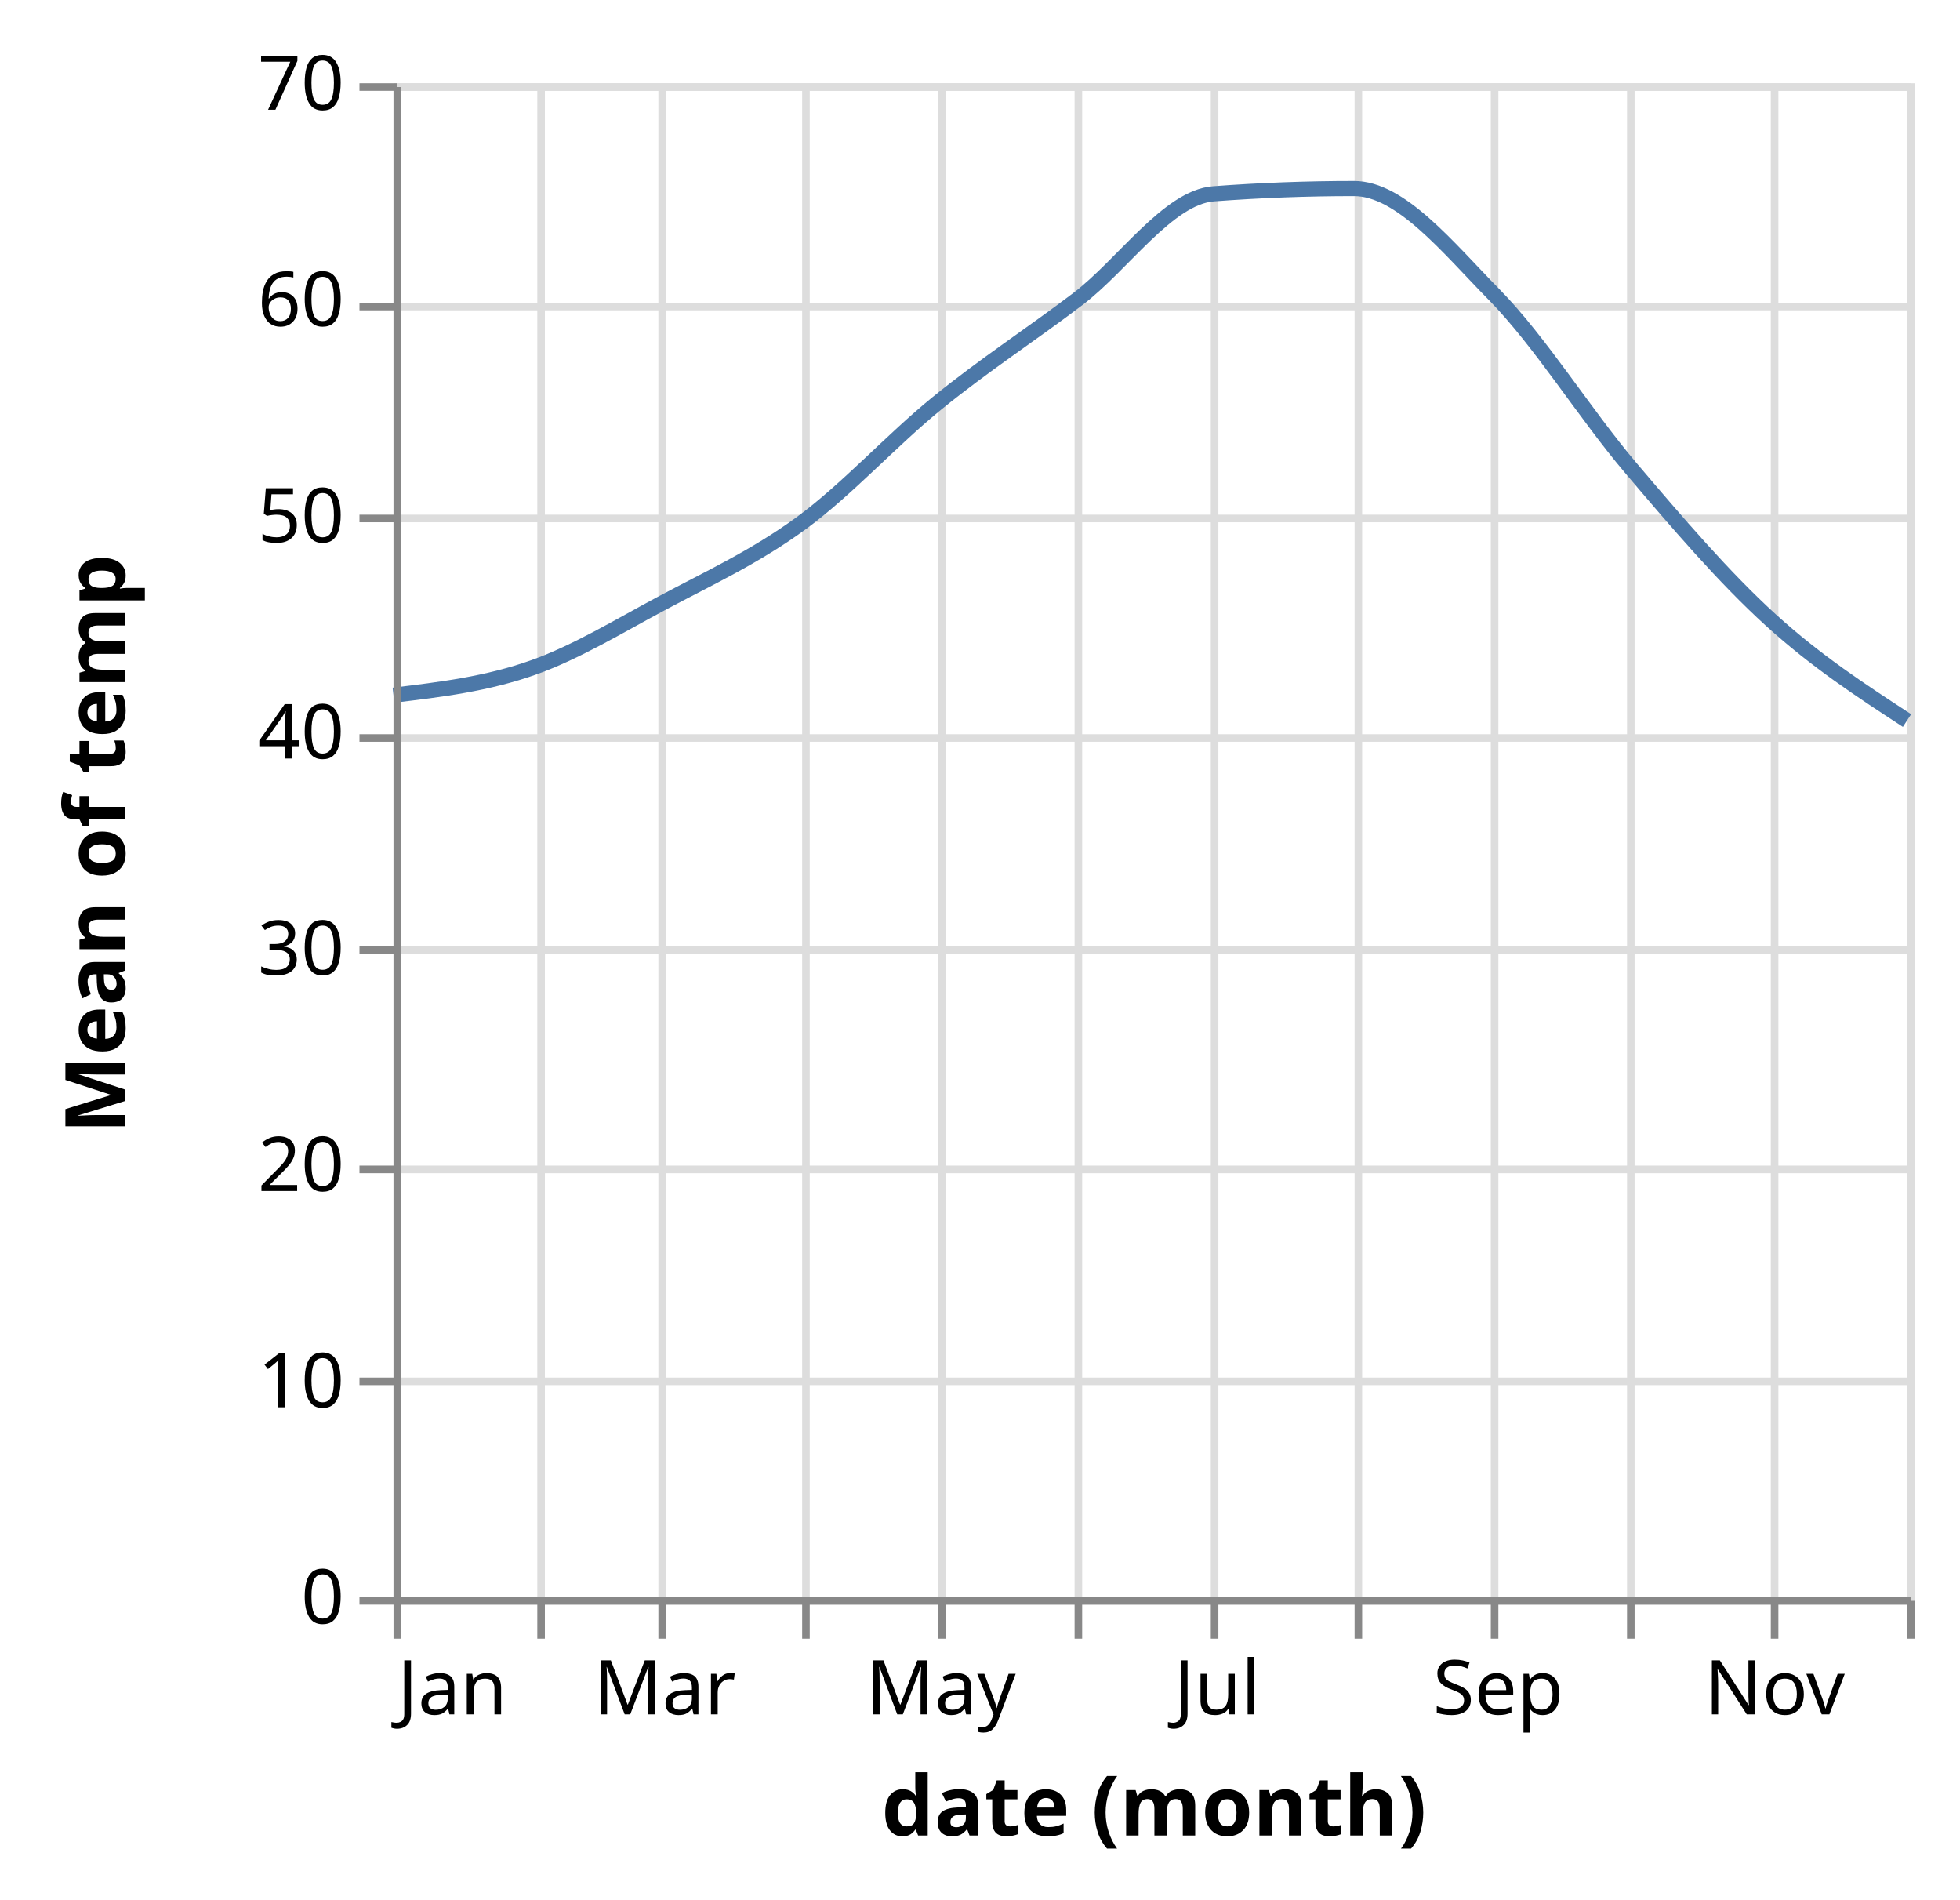
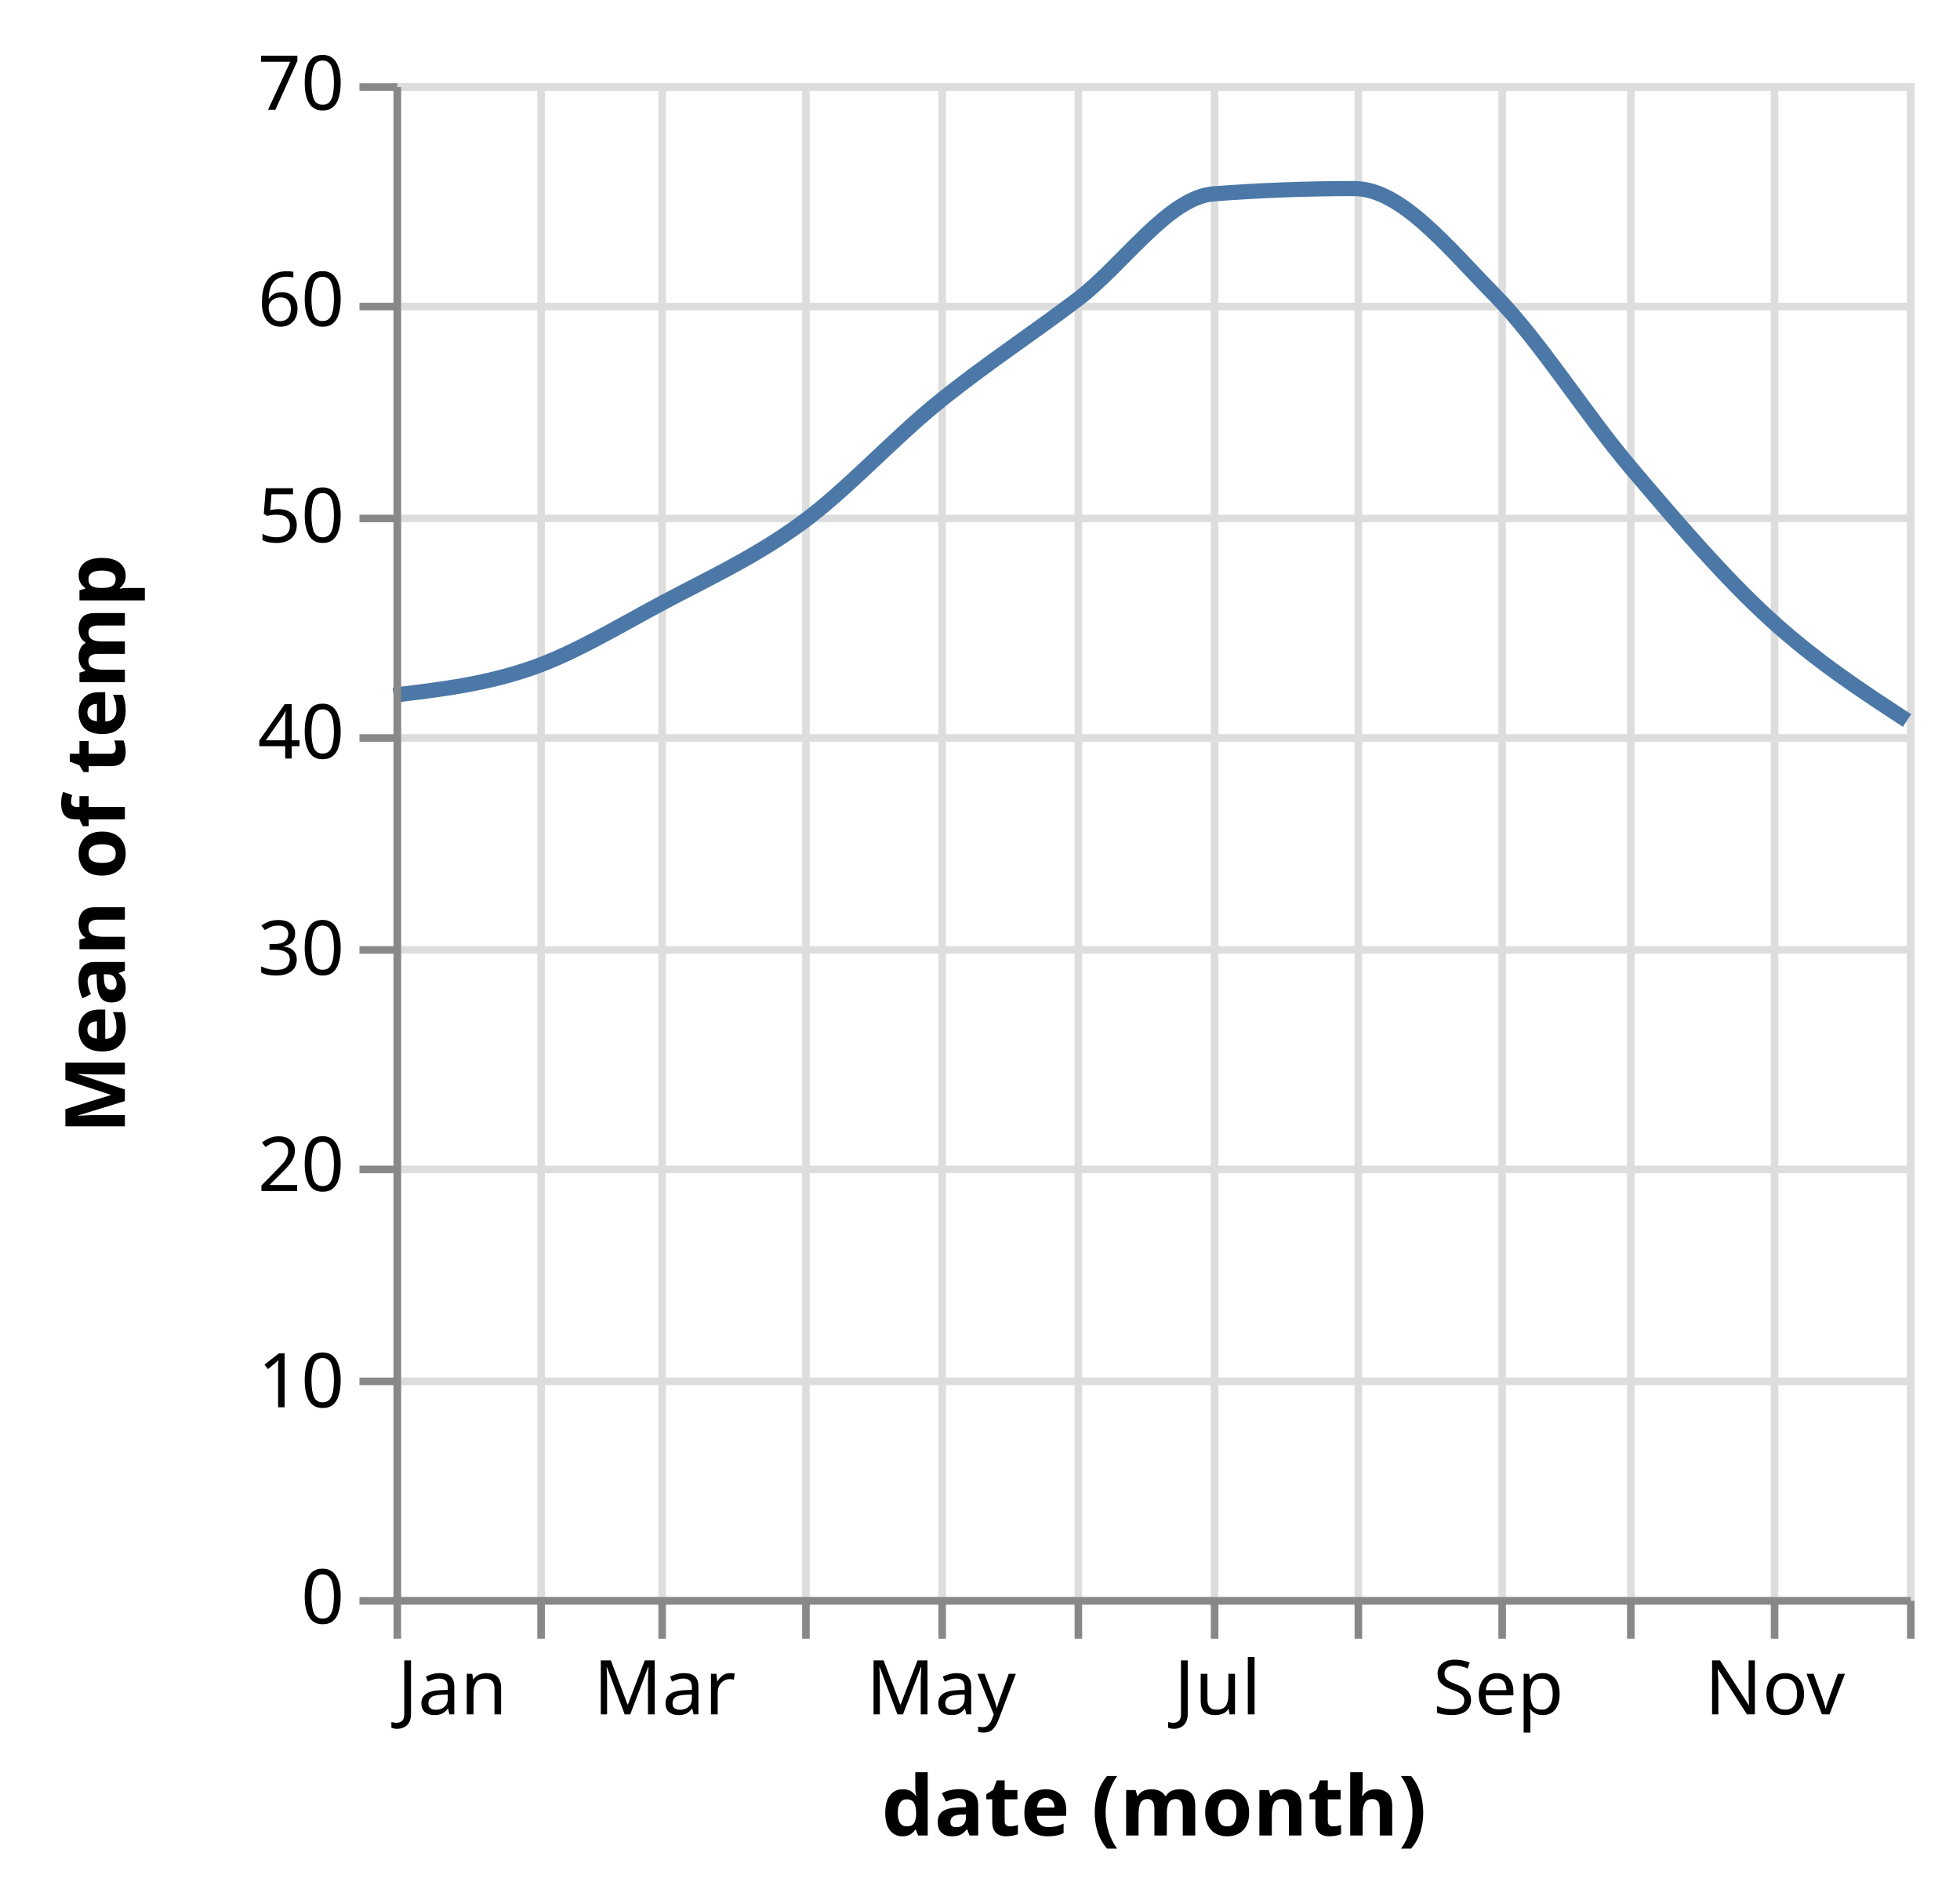
<svg xmlns="http://www.w3.org/2000/svg" class="marks" width="259" height="251" viewBox="0 0 259 251" version="1.1">
  <g transform="translate(52,11)">
    <g class="mark-group role-frame root">
      <g transform="translate(0,0)">
        <path class="background" d="M0.5,0.5h200v200h-200Z" style="fill: none; stroke: #ddd;" />
        <g>
          <g class="mark-group role-axis">
            <g transform="translate(0.5,200.5)">
              <path class="background" d="M0,0h0v0h0Z" style="pointer-events: none; fill: none;" />
              <g>
                <g class="mark-rule role-axis-grid" style="pointer-events: none;">
                  <line transform="translate(0,-200)" x2="0" y2="200" style="fill: none; stroke: #ddd; stroke-width: 1; opacity: 1;" />
                  <line transform="translate(19,-200)" x2="0" y2="200" style="fill: none; stroke: #ddd; stroke-width: 1; opacity: 1;" />
                  <line transform="translate(35,-200)" x2="0" y2="200" style="fill: none; stroke: #ddd; stroke-width: 1; opacity: 1;" />
                  <line transform="translate(54,-200)" x2="0" y2="200" style="fill: none; stroke: #ddd; stroke-width: 1; opacity: 1;" />
                  <line transform="translate(72,-200)" x2="0" y2="200" style="fill: none; stroke: #ddd; stroke-width: 1; opacity: 1;" />
                  <line transform="translate(90,-200)" x2="0" y2="200" style="fill: none; stroke: #ddd; stroke-width: 1; opacity: 1;" />
                  <line transform="translate(108,-200)" x2="0" y2="200" style="fill: none; stroke: #ddd; stroke-width: 1; opacity: 1;" />
                  <line transform="translate(127,-200)" x2="0" y2="200" style="fill: none; stroke: #ddd; stroke-width: 1; opacity: 1;" />
-                   <line transform="translate(145,-200)" x2="0" y2="200" style="fill: none; stroke: #ddd; stroke-width: 1; opacity: 1;" />
+                   <line transform="translate(146,-200)" x2="0" y2="200" style="fill: none; stroke: #ddd; stroke-width: 1; opacity: 1;" />
                  <line transform="translate(163,-200)" x2="0" y2="200" style="fill: none; stroke: #ddd; stroke-width: 1; opacity: 1;" />
                  <line transform="translate(182,-200)" x2="0" y2="200" style="fill: none; stroke: #ddd; stroke-width: 1; opacity: 1;" />
                  <line transform="translate(200,-200)" x2="0" y2="200" style="fill: none; stroke: #ddd; stroke-width: 1; opacity: 1;" />
                </g>
              </g>
            </g>
          </g>
          <g class="mark-group role-axis">
            <g transform="translate(0.5,0.5)">
              <path class="background" d="M0,0h0v0h0Z" style="pointer-events: none; fill: none;" />
              <g>
                <g class="mark-rule role-axis-grid" style="pointer-events: none;">
                  <line transform="translate(0,200)" x2="200" y2="0" style="fill: none; stroke: #ddd; stroke-width: 1; opacity: 1;" />
                  <line transform="translate(0,171)" x2="200" y2="0" style="fill: none; stroke: #ddd; stroke-width: 1; opacity: 1;" />
                  <line transform="translate(0,143)" x2="200" y2="0" style="fill: none; stroke: #ddd; stroke-width: 1; opacity: 1;" />
                  <line transform="translate(0,114)" x2="200" y2="0" style="fill: none; stroke: #ddd; stroke-width: 1; opacity: 1;" />
                  <line transform="translate(0,86)" x2="200" y2="0" style="fill: none; stroke: #ddd; stroke-width: 1; opacity: 1;" />
                  <line transform="translate(0,57)" x2="200" y2="0" style="fill: none; stroke: #ddd; stroke-width: 1; opacity: 1;" />
                  <line transform="translate(0,29)" x2="200" y2="0" style="fill: none; stroke: #ddd; stroke-width: 1; opacity: 1;" />
                  <line transform="translate(0,0)" x2="200" y2="0" style="fill: none; stroke: #ddd; stroke-width: 1; opacity: 1;" />
                </g>
              </g>
            </g>
          </g>
          <g class="mark-line role-mark marks">
-             <path d="M200,84.195C194.004,80.284,188.007,76.373,182.011,70.922C175.823,65.297,169.636,58.062,163.448,50.767C157.46,43.707,151.472,34.06,145.484,27.968C139.296,21.673,133.109,13.911,126.921,13.911C120.734,13.911,114.546,14.143,108.358,14.607C102.37,15.056,96.382,24,90.394,28.538C84.207,33.227,78.019,37.241,71.831,42.268C65.843,47.132,59.855,53.75,53.867,58.126C47.688,62.641,41.509,65.455,35.329,68.763C29.741,71.754,24.152,75.157,18.563,77.154C12.375,79.365,6.188,80.106,0,80.846" style="fill: none; stroke: #4c78a8; stroke-width: 2;" />
+             <path d="M200,84.195C194.012,80.281,188.024,76.368,182.036,70.922C175.848,65.294,169.661,58.062,163.473,50.767C157.485,43.707,151.497,34.06,145.509,27.968C139.321,21.673,133.134,13.911,126.946,13.911C120.758,13.911,114.571,14.143,108.383,14.607C102.395,15.056,96.407,24,90.419,28.538C84.232,33.227,78.044,37.241,71.856,42.268C65.868,47.132,59.88,53.752,53.892,58.126C47.705,62.645,41.517,65.453,35.329,68.763C29.741,71.752,24.152,75.157,18.563,77.154C12.375,79.365,6.188,80.106,0,80.846" style="fill: none; stroke: #4c78a8; stroke-width: 2;" />
          </g>
          <g class="mark-group role-axis">
            <g transform="translate(0.5,200.5)">
              <path class="background" d="M0,0h0v0h0Z" style="pointer-events: none; fill: none;" />
              <g>
                <g class="mark-rule role-axis-tick" style="pointer-events: none;">
                  <line transform="translate(0,0)" x2="0" y2="5" style="fill: none; stroke: #888; stroke-width: 1; opacity: 1;" />
                  <line transform="translate(19,0)" x2="0" y2="5" style="fill: none; stroke: #888; stroke-width: 1; opacity: 1;" />
                  <line transform="translate(35,0)" x2="0" y2="5" style="fill: none; stroke: #888; stroke-width: 1; opacity: 1;" />
                  <line transform="translate(54,0)" x2="0" y2="5" style="fill: none; stroke: #888; stroke-width: 1; opacity: 1;" />
                  <line transform="translate(72,0)" x2="0" y2="5" style="fill: none; stroke: #888; stroke-width: 1; opacity: 1;" />
                  <line transform="translate(90,0)" x2="0" y2="5" style="fill: none; stroke: #888; stroke-width: 1; opacity: 1;" />
                  <line transform="translate(108,0)" x2="0" y2="5" style="fill: none; stroke: #888; stroke-width: 1; opacity: 1;" />
                  <line transform="translate(127,0)" x2="0" y2="5" style="fill: none; stroke: #888; stroke-width: 1; opacity: 1;" />
-                   <line transform="translate(145,0)" x2="0" y2="5" style="fill: none; stroke: #888; stroke-width: 1; opacity: 1;" />
+                   <line transform="translate(146,0)" x2="0" y2="5" style="fill: none; stroke: #888; stroke-width: 1; opacity: 1;" />
                  <line transform="translate(163,0)" x2="0" y2="5" style="fill: none; stroke: #888; stroke-width: 1; opacity: 1;" />
                  <line transform="translate(182,0)" x2="0" y2="5" style="fill: none; stroke: #888; stroke-width: 1; opacity: 1;" />
                  <line transform="translate(200,0)" x2="0" y2="5" style="fill: none; stroke: #888; stroke-width: 1; opacity: 1;" />
                </g>
                <g class="mark-text role-axis-label" style="pointer-events: none;">
                  <text text-anchor="start" transform="translate(0,15)" style="font-family: sans-serif; font-size: 10px; fill: #000; opacity: 1;">Jan</text>
                  <text text-anchor="middle" transform="translate(18.56287,15)" style="font-family: sans-serif; font-size: 10px; fill: #000; opacity: 0;">Feb</text>
                  <text text-anchor="middle" transform="translate(35.32934,15)" style="font-family: sans-serif; font-size: 10px; fill: #000; opacity: 1;">Mar</text>
-                   <text text-anchor="middle" transform="translate(53.86727,15)" style="font-family: sans-serif; font-size: 10px; fill: #000; opacity: 0;">Apr</text>
-                   <text text-anchor="middle" transform="translate(71.83134,15)" style="font-family: sans-serif; font-size: 10px; fill: #000; opacity: 1;">May</text>
-                   <text text-anchor="middle" transform="translate(90.39421,15)" style="font-family: sans-serif; font-size: 10px; fill: #000; opacity: 0;">Jun</text>
-                   <text text-anchor="middle" transform="translate(108.3583,15)" style="font-family: sans-serif; font-size: 10px; fill: #000; opacity: 1;">Jul</text>
-                   <text text-anchor="middle" transform="translate(126.9212,15)" style="font-family: sans-serif; font-size: 10px; fill: #000; opacity: 0;">Aug</text>
-                   <text text-anchor="middle" transform="translate(145.484,15)" style="font-family: sans-serif; font-size: 10px; fill: #000; opacity: 1;">Sep</text>
-                   <text text-anchor="middle" transform="translate(163.4481,15)" style="font-family: sans-serif; font-size: 10px; fill: #000; opacity: 0;">Oct</text>
-                   <text text-anchor="middle" transform="translate(182.011,15)" style="font-family: sans-serif; font-size: 10px; fill: #000; opacity: 1;">Nov</text>
+                   <text text-anchor="middle" transform="translate(53.89222,15)" style="font-family: sans-serif; font-size: 10px; fill: #000; opacity: 0;">Apr</text>
+                   <text text-anchor="middle" transform="translate(71.85629,15)" style="font-family: sans-serif; font-size: 10px; fill: #000; opacity: 1;">May</text>
+                   <text text-anchor="middle" transform="translate(90.41916,15)" style="font-family: sans-serif; font-size: 10px; fill: #000; opacity: 0;">Jun</text>
+                   <text text-anchor="middle" transform="translate(108.3832,15)" style="font-family: sans-serif; font-size: 10px; fill: #000; opacity: 1;">Jul</text>
+                   <text text-anchor="middle" transform="translate(126.9461,15)" style="font-family: sans-serif; font-size: 10px; fill: #000; opacity: 0;">Aug</text>
+                   <text text-anchor="middle" transform="translate(145.509,15)" style="font-family: sans-serif; font-size: 10px; fill: #000; opacity: 1;">Sep</text>
+                   <text text-anchor="middle" transform="translate(163.4731,15)" style="font-family: sans-serif; font-size: 10px; fill: #000; opacity: 0;">Oct</text>
+                   <text text-anchor="middle" transform="translate(182.0359,15)" style="font-family: sans-serif; font-size: 10px; fill: #000; opacity: 1;">Nov</text>
                  <text text-anchor="end" transform="translate(200,15)" style="font-family: sans-serif; font-size: 10px; fill: #000; opacity: 0;">Dec</text>
                </g>
                <g class="mark-rule role-axis-domain" style="pointer-events: none;">
                  <line transform="translate(0,0)" x2="200" y2="0" style="fill: none; stroke: #888; stroke-width: 1; opacity: 1;" />
                </g>
                <g class="mark-text role-axis-title" style="pointer-events: none;">
                  <text text-anchor="middle" transform="translate(100,31)" style="font-family: sans-serif; font-size: 11px; font-weight: bold; fill: #000; opacity: 1;">date (month)</text>
                </g>
              </g>
            </g>
          </g>
          <g class="mark-group role-axis">
            <g transform="translate(0.5,0.5)">
              <path class="background" d="M0,0h0v0h0Z" style="pointer-events: none; fill: none;" />
              <g>
                <g class="mark-rule role-axis-tick" style="pointer-events: none;">
                  <line transform="translate(0,200)" x2="-5" y2="0" style="fill: none; stroke: #888; stroke-width: 1; opacity: 1;" />
                  <line transform="translate(0,171)" x2="-5" y2="0" style="fill: none; stroke: #888; stroke-width: 1; opacity: 1;" />
                  <line transform="translate(0,143)" x2="-5" y2="0" style="fill: none; stroke: #888; stroke-width: 1; opacity: 1;" />
                  <line transform="translate(0,114)" x2="-5" y2="0" style="fill: none; stroke: #888; stroke-width: 1; opacity: 1;" />
                  <line transform="translate(0,86)" x2="-5" y2="0" style="fill: none; stroke: #888; stroke-width: 1; opacity: 1;" />
                  <line transform="translate(0,57)" x2="-5" y2="0" style="fill: none; stroke: #888; stroke-width: 1; opacity: 1;" />
                  <line transform="translate(0,29)" x2="-5" y2="0" style="fill: none; stroke: #888; stroke-width: 1; opacity: 1;" />
                  <line transform="translate(0,0)" x2="-5" y2="0" style="fill: none; stroke: #888; stroke-width: 1; opacity: 1;" />
                </g>
                <g class="mark-text role-axis-label" style="pointer-events: none;">
                  <text text-anchor="end" transform="translate(-7,203)" style="font-family: sans-serif; font-size: 10px; fill: #000; opacity: 1;">0</text>
                  <text text-anchor="end" transform="translate(-7,174.4286)" style="font-family: sans-serif; font-size: 10px; fill: #000; opacity: 1;">10</text>
                  <text text-anchor="end" transform="translate(-7,145.8571)" style="font-family: sans-serif; font-size: 10px; fill: #000; opacity: 1;">20</text>
                  <text text-anchor="end" transform="translate(-7,117.2857)" style="font-family: sans-serif; font-size: 10px; fill: #000; opacity: 1;">30</text>
                  <text text-anchor="end" transform="translate(-7,88.71429)" style="font-family: sans-serif; font-size: 10px; fill: #000; opacity: 1;">40</text>
                  <text text-anchor="end" transform="translate(-7,60.14286)" style="font-family: sans-serif; font-size: 10px; fill: #000; opacity: 1;">50</text>
                  <text text-anchor="end" transform="translate(-7,31.57143)" style="font-family: sans-serif; font-size: 10px; fill: #000; opacity: 1;">60</text>
                  <text text-anchor="end" transform="translate(-7,3)" style="font-family: sans-serif; font-size: 10px; fill: #000; opacity: 1;">70</text>
                </g>
                <g class="mark-rule role-axis-domain" style="pointer-events: none;">
                  <line transform="translate(0,200)" x2="0" y2="-200" style="fill: none; stroke: #888; stroke-width: 1; opacity: 1;" />
                </g>
                <g class="mark-text role-axis-title" style="pointer-events: none;">
                  <text text-anchor="middle" transform="translate(-34,100) rotate(-90) translate(0,-2)" style="font-family: sans-serif; font-size: 11px; font-weight: bold; fill: #000; opacity: 1;">Mean of temp</text>
                </g>
              </g>
            </g>
          </g>
        </g>
      </g>
    </g>
  </g>
</svg>
